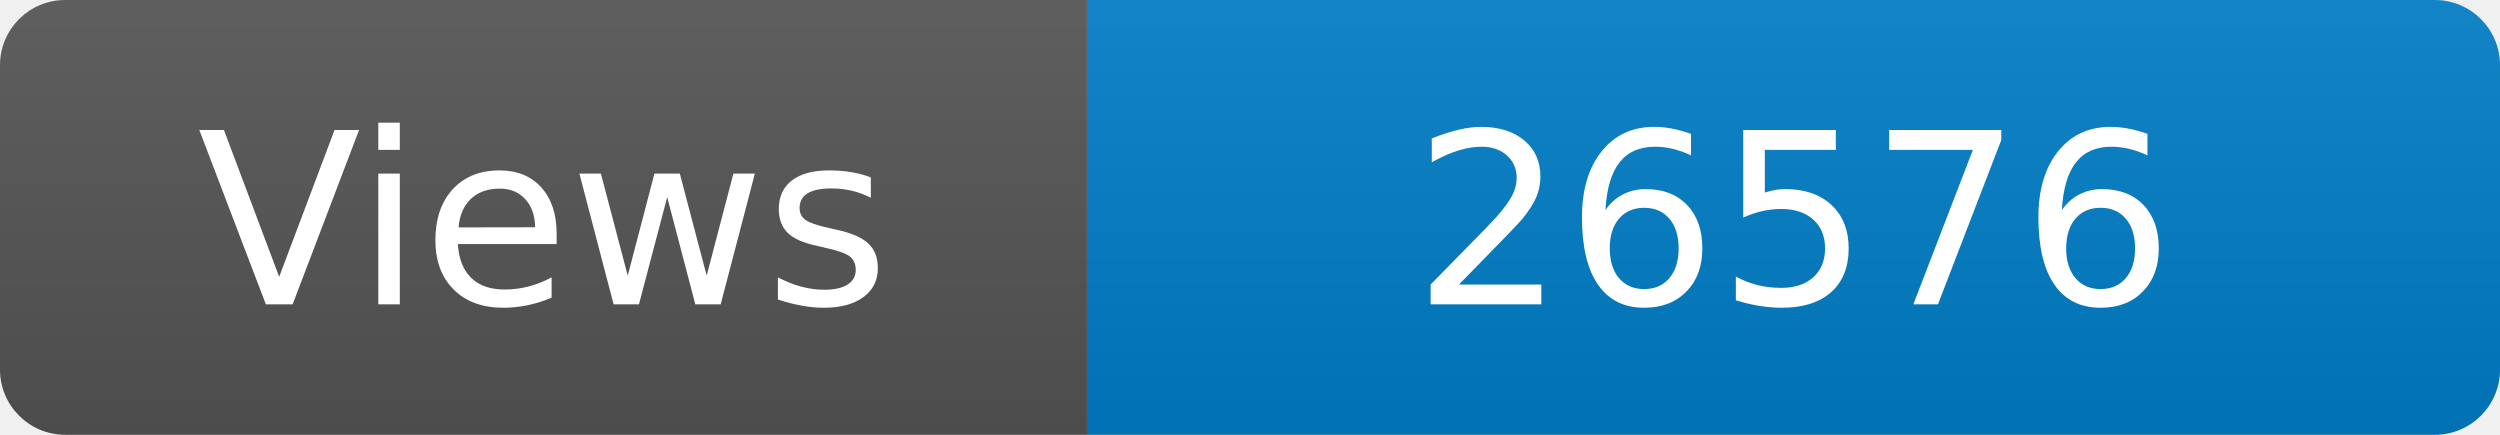
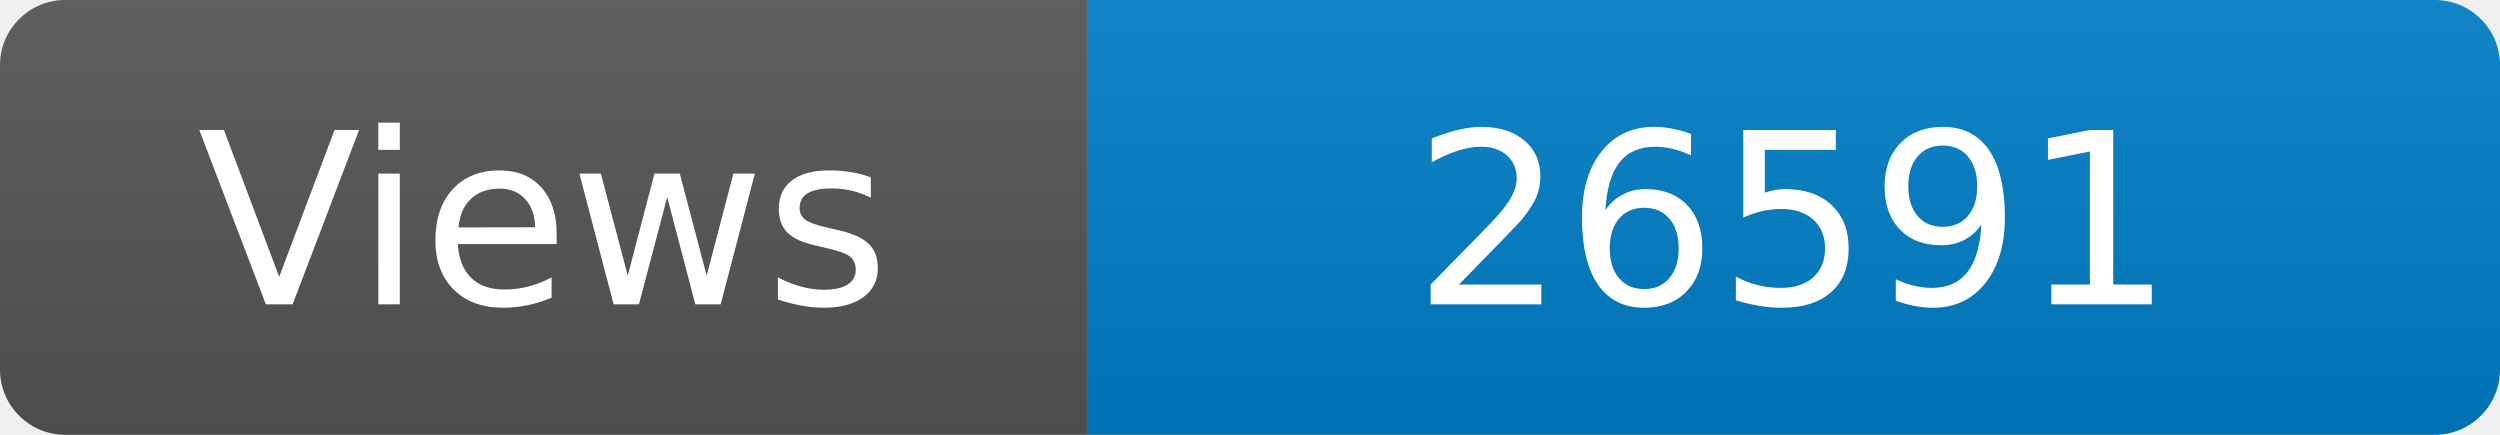
<svg xmlns="http://www.w3.org/2000/svg" width="115" height="20" role="img" aria-label="Maintained?: yes">
  <linearGradient id="s" x2="0" y2="100%">
    <stop offset="0" stop-color="#bbb" stop-opacity=".1" />
    <stop offset="1" stop-opacity=".1" />
  </linearGradient>
  <clipPath id="r">
    <rect width="115" height="20" rx="3" fill="#fff" />
  </clipPath>
  <g clip-path="url(#r)">
    <rect width="50" height="20" fill="#555" />
    <rect x="50" width="160" height="20" fill="#007ec6" />
    <rect width="115" height="20" fill="url(#s)" />
  </g>
  <g fill="#fff" text-anchor="middle" font-family="Verdana,Geneva,DejaVu Sans,sans-serif" font-size="110">
    <text x="250" y="140" transform="scale(.1)" fill="#fff">Views</text>
-     <text x="825" y="140" transform="scale(.1)" fill="#fff">26576</text>
+     <text x="825" y="140" transform="scale(.1)" fill="#fff">26591</text>
  </g>
</svg>
